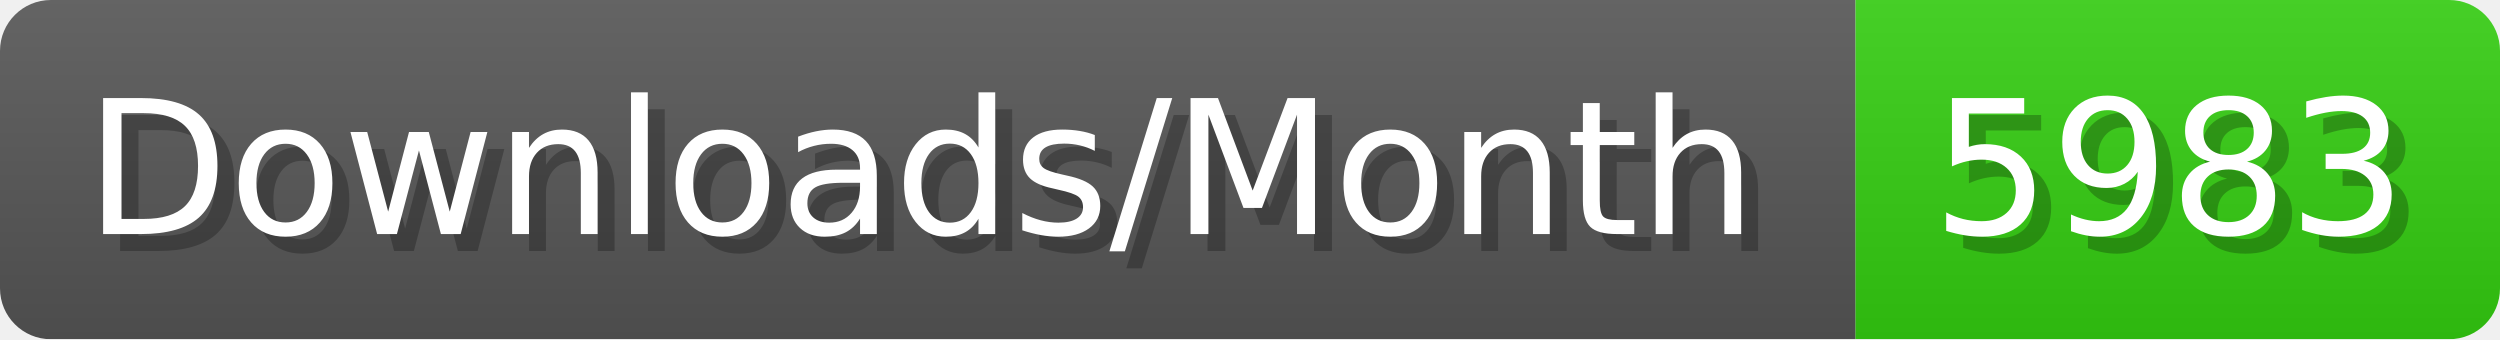
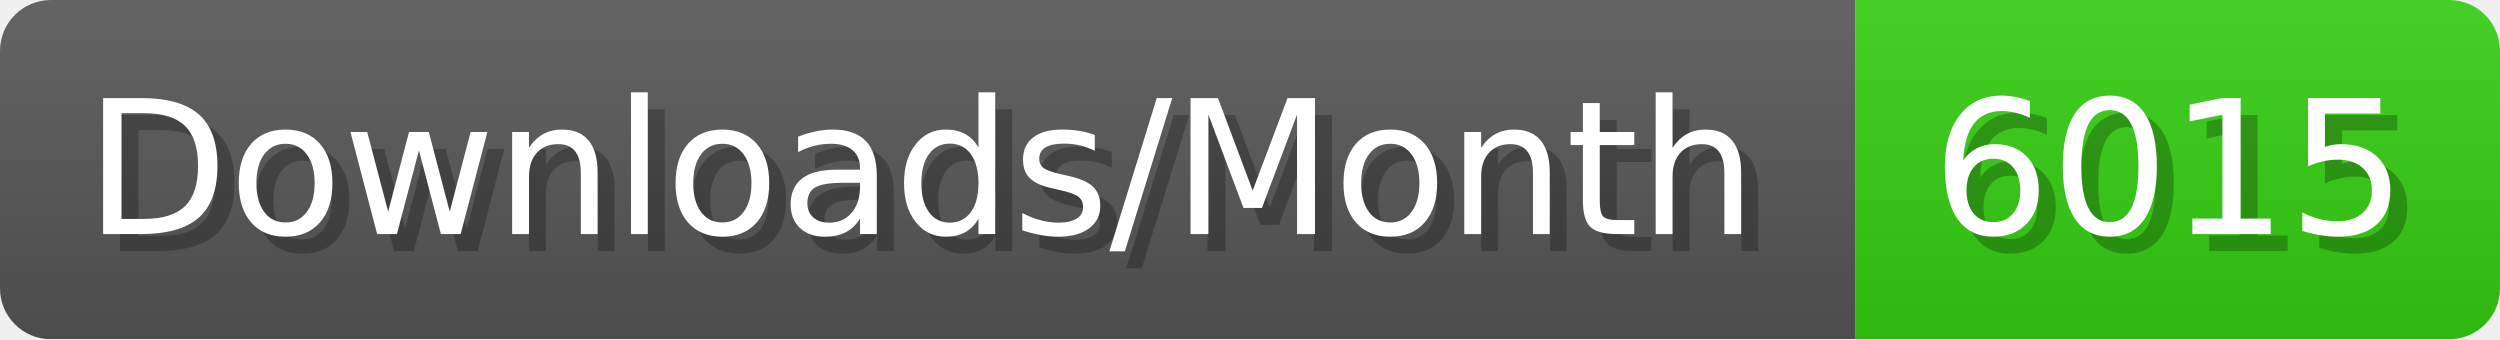
- <svg xmlns="http://www.w3.org/2000/svg" width="147.4" height="20" viewBox="0 0 1474 200" role="img" aria-label="Downloads/Month: 5983">
+ <svg xmlns="http://www.w3.org/2000/svg" width="147.4" height="20" viewBox="0 0 1474 200" role="img" aria-label="Downloads/Month: 6015">
  <linearGradient id="YlXUI" x2="0" y2="100%">
    <stop offset="0" stop-opacity=".1" stop-color="#EEE" />
    <stop offset="1" stop-opacity=".1" />
  </linearGradient>
  <mask id="JHhop">
    <rect width="1474" height="200" rx="30" fill="#FFF" />
  </mask>
  <g mask="url(#JHhop)">
    <rect width="1094" height="200" fill="#555" />
    <rect width="380" height="200" fill="#3C1" x="1094" />
    <rect width="1474" height="200" fill="url(#YlXUI)" />
  </g>
  <g aria-hidden="true" fill="#fff" text-anchor="start" font-family="Verdana,DejaVu Sans,sans-serif" font-size="110">
    <text x="60" y="148" textLength="994" fill="#000" opacity="0.25">Downloads/Month</text>
    <text x="50" y="138" textLength="994">Downloads/Month</text>
-     <text x="1149" y="148" textLength="280" fill="#000" opacity="0.25">5983</text>
-     <text x="1139" y="138" textLength="280">5983</text>
+     <text x="1149" y="148" textLength="280" fill="#000" opacity="0.25">6015</text>
+     <text x="1139" y="138" textLength="280">6015</text>
  </g>
</svg>
